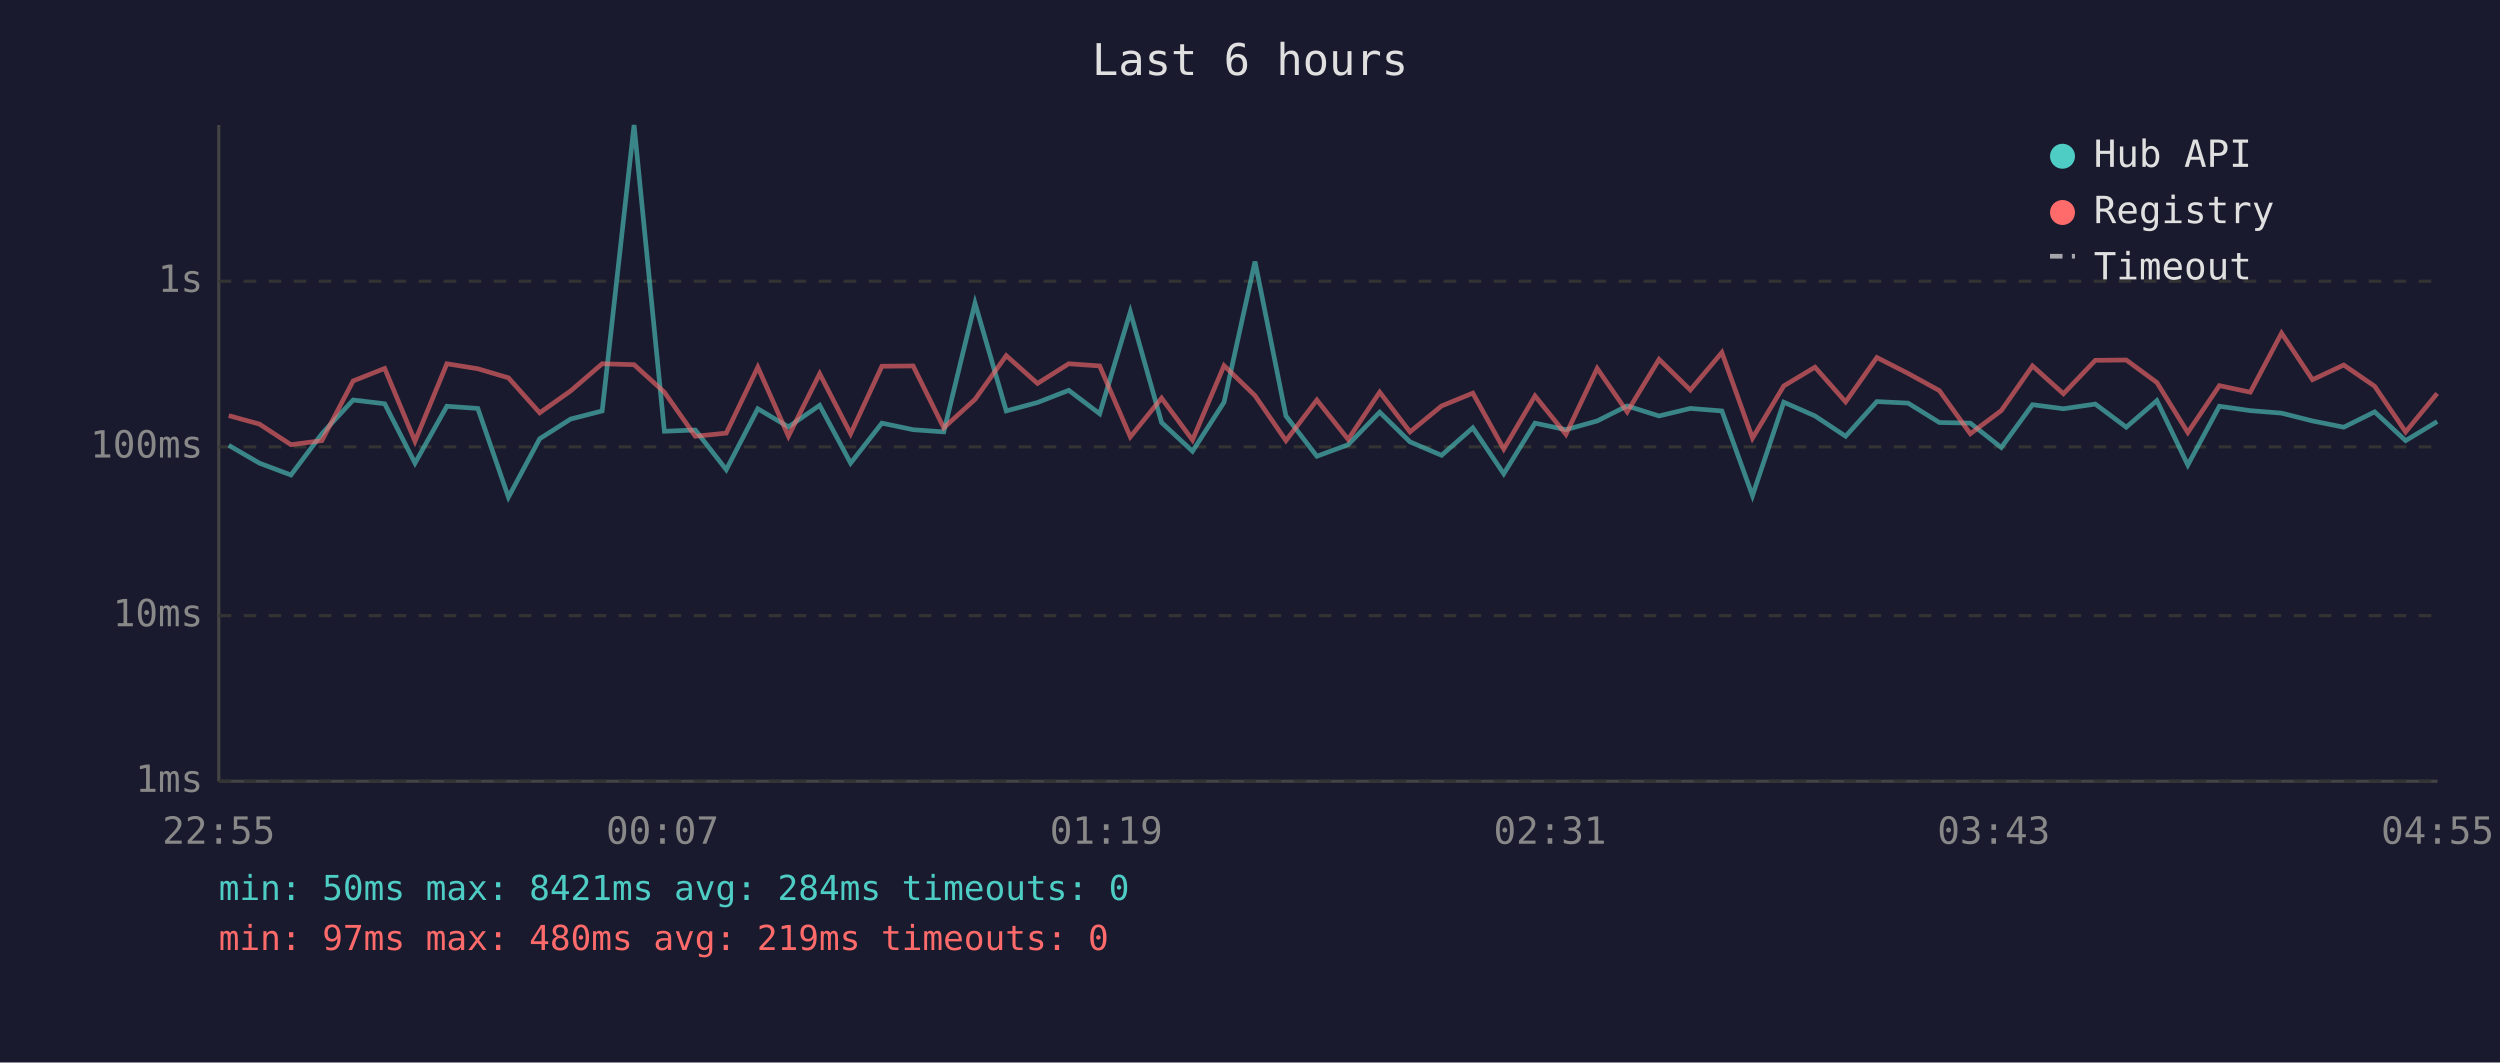
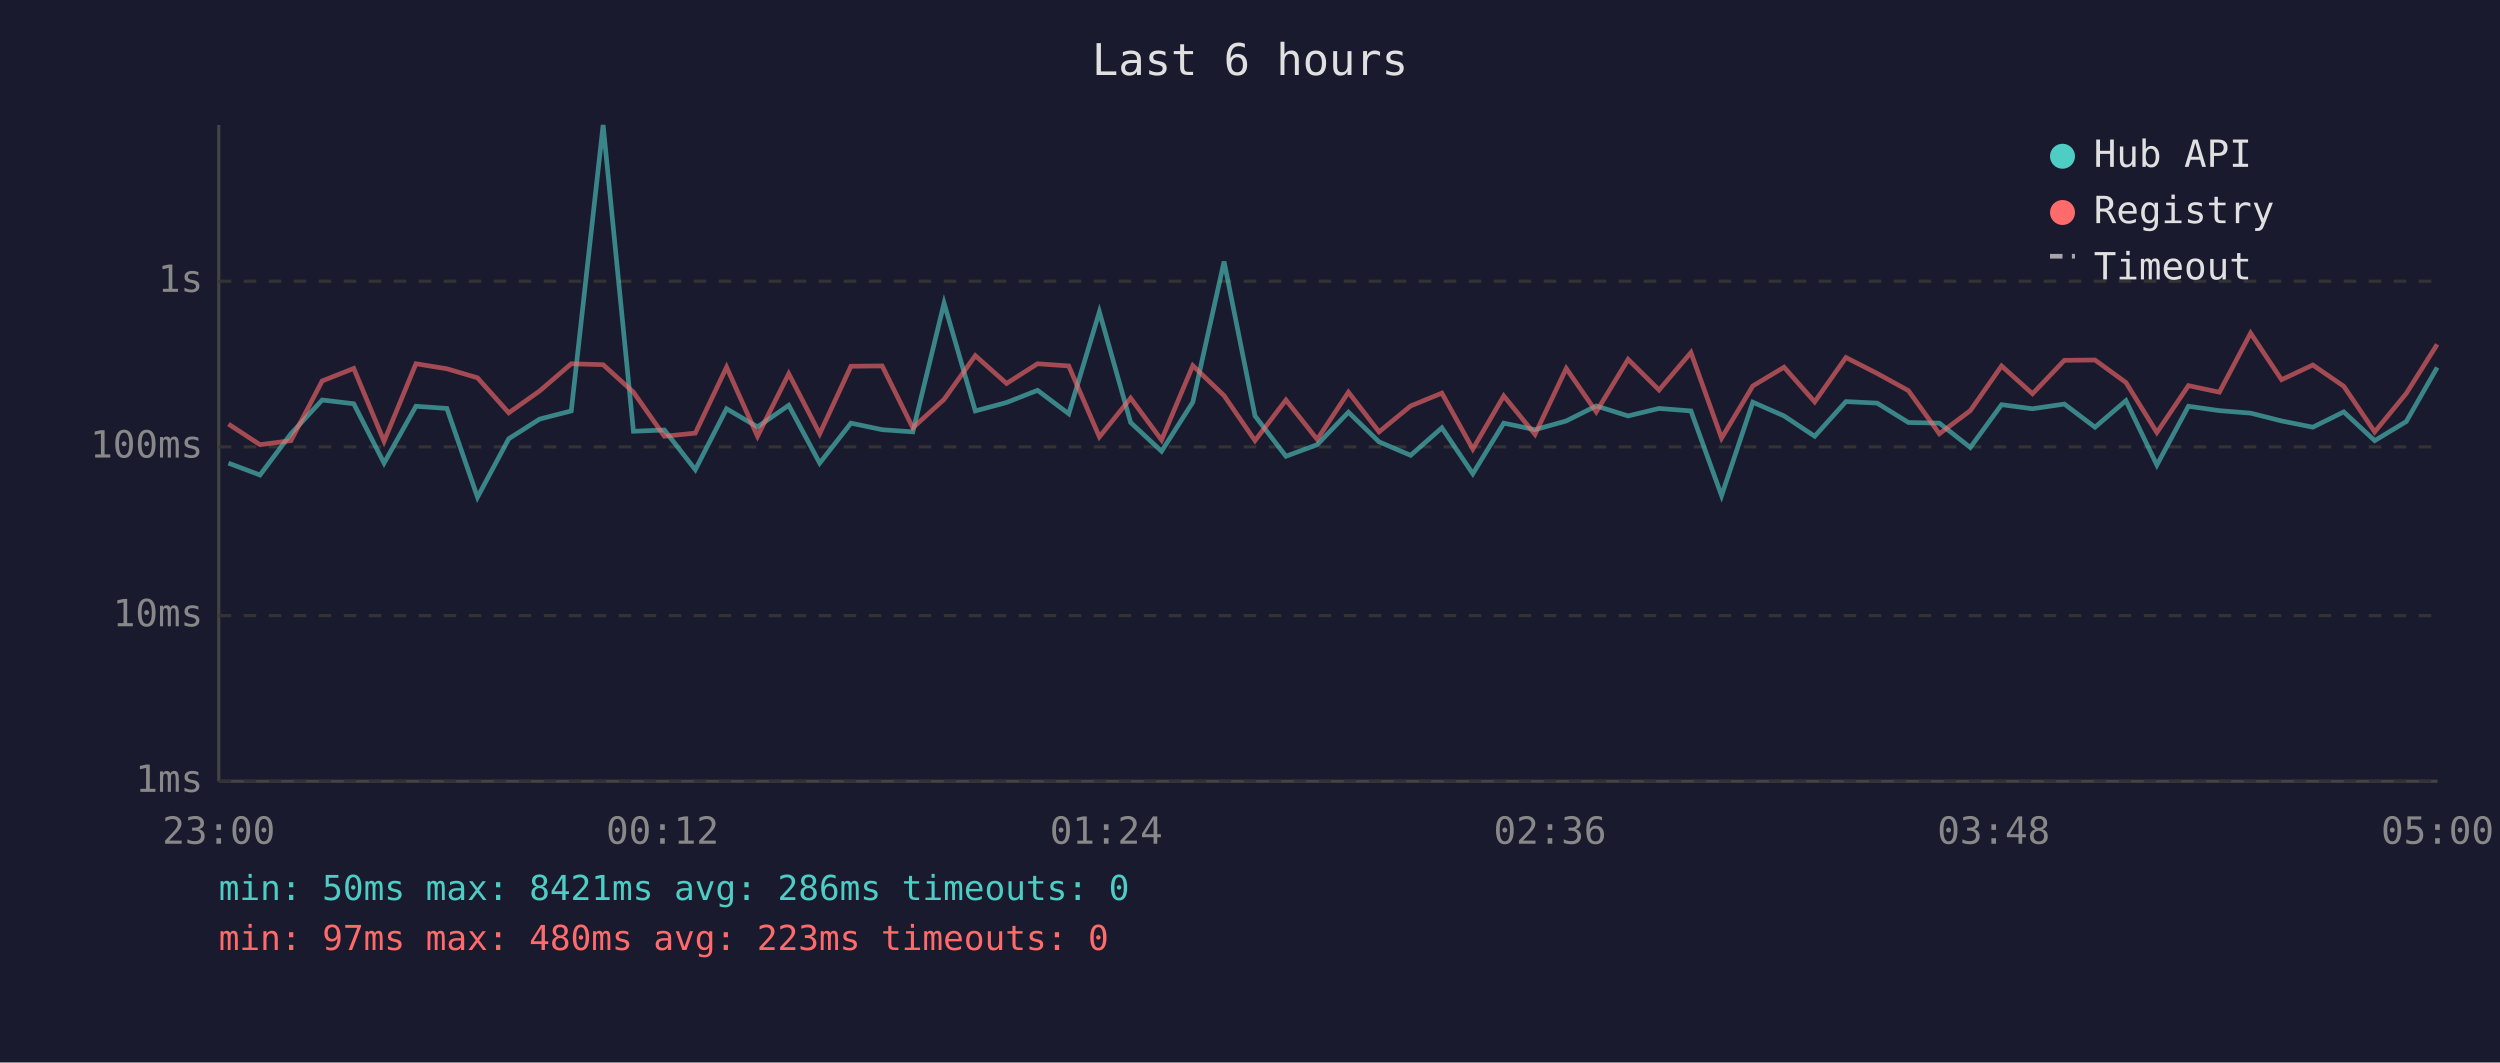
<svg xmlns="http://www.w3.org/2000/svg" viewBox="0 0 800 340" font-family="monospace" font-size="12">
  <rect width="800" height="340" fill="#1a1a2e" />
  <text x="400" y="24" fill="#e0e0e0" font-size="14" text-anchor="middle">Last 6 hours</text>
  <line x1="70" y1="40" x2="70" y2="250" stroke="#444" stroke-width="1" />
  <line x1="70" y1="250" x2="780" y2="250" stroke="#444" stroke-width="1" />
  <line x1="70" y1="250" x2="780" y2="250" stroke="#333" stroke-width="1" stroke-dasharray="4" />
  <text x="65" y="250" fill="#888" text-anchor="end" dominant-baseline="middle">1ms</text>
  <line x1="70" y1="197" x2="780" y2="197" stroke="#333" stroke-width="1" stroke-dasharray="4" />
  <text x="65" y="197" fill="#888" text-anchor="end" dominant-baseline="middle">10ms</text>
  <line x1="70" y1="143" x2="780" y2="143" stroke="#333" stroke-width="1" stroke-dasharray="4" />
  <text x="65" y="143" fill="#888" text-anchor="end" dominant-baseline="middle">100ms</text>
  <line x1="70" y1="90" x2="780" y2="90" stroke="#333" stroke-width="1" stroke-dasharray="4" />
  <text x="65" y="90" fill="#888" text-anchor="end" dominant-baseline="middle">1s</text>
-   <text x="70" y="270" fill="#888" text-anchor="middle">22:55</text>
-   <text x="212" y="270" fill="#888" text-anchor="middle">00:07</text>
-   <text x="354" y="270" fill="#888" text-anchor="middle">01:19</text>
-   <text x="496" y="270" fill="#888" text-anchor="middle">02:31</text>
-   <text x="638" y="270" fill="#888" text-anchor="middle">03:43</text>
-   <text x="780" y="270" fill="#888" text-anchor="middle">04:55</text>
-   <polyline points="73.2,142.5 83.0,148.2 93.1,152.0 103.0,138.8 113.0,128.0 123.1,129.2 132.8,148.2 143.0,130.0 152.9,130.7 162.7,159.1 172.7,140.4 182.6,134.1 192.7,131.5 202.9,40.0 212.6,138.0 222.5,137.6 232.4,150.3 242.5,130.8 252.3,136.6 262.3,129.7 272.2,148.2 282.2,135.4 292.2,137.5 302.0,138.2 312.0,97.0 322.0,131.5 332.0,128.8 342.0,124.9 351.9,132.4 361.7,99.8 371.7,135.2 381.6,144.4 391.7,128.7 401.6,83.7 411.5,133.1 421.4,146.0 431.4,142.3 441.5,131.9 451.2,141.4 461.3,145.7 471.3,136.9 481.2,151.6 491.2,135.4 501.1,137.5 511.1,134.7 520.7,129.9 530.9,133.1 540.9,130.7 551.0,131.5 560.8,158.6 570.8,128.7 580.8,133.1 590.6,139.6 600.6,128.5 610.6,129.0 620.6,135.2 630.5,135.4 640.4,143.2 650.4,129.5 660.3,130.8 670.5,129.3 680.4,136.7 690.2,128.2 700.1,148.8 710.2,130.0 720.1,131.4 730.1,132.2 740.0,134.7 750.0,136.7 759.9,131.8 769.8,141.0 779.9,134.9" fill="none" stroke="#4ecdc4" stroke-width="1.5" opacity="0.6" />
-   <polyline points="73.2,133.0 83.0,135.7 93.1,142.3 103.0,141.0 113.0,121.9 123.1,117.9 132.8,141.2 143.0,116.4 152.9,118.0 162.7,120.9 172.7,132.1 182.6,125.1 192.7,116.4 202.9,116.7 212.6,125.5 222.5,139.6 232.4,138.6 242.5,117.5 252.3,139.6 262.3,119.6 272.2,138.8 282.2,117.2 292.2,117.1 302.0,136.9 312.0,127.8 322.0,113.8 332.0,122.7 342.0,116.4 351.9,117.1 361.7,139.8 371.7,127.4 381.6,140.8 391.7,117.0 401.6,126.6 411.5,141.0 421.4,128.0 431.4,140.6 441.5,125.5 451.2,138.2 461.3,129.9 471.3,125.8 481.2,143.7 491.2,126.7 501.1,139.0 511.1,117.9 520.7,131.8 530.9,115.0 540.9,124.8 551.0,112.8 560.8,140.2 570.8,123.5 580.8,117.5 590.6,128.6 600.6,114.4 610.6,119.5 620.6,125.0 630.5,138.8 640.4,131.4 650.4,117.1 660.3,126.0 670.5,115.3 680.4,115.2 690.2,122.4 700.1,138.4 710.2,123.4 720.1,125.5 730.1,106.6 740.0,121.5 750.0,116.8 759.9,123.6 769.8,138.2 779.9,125.9" fill="none" stroke="#ff6b6b" stroke-width="1.5" opacity="0.6" />
+   <text x="70" y="270" fill="#888" text-anchor="middle">23:00</text>
+   <text x="212" y="270" fill="#888" text-anchor="middle">00:12</text>
+   <text x="354" y="270" fill="#888" text-anchor="middle">01:24</text>
+   <text x="496" y="270" fill="#888" text-anchor="middle">02:36</text>
+   <text x="638" y="270" fill="#888" text-anchor="middle">03:48</text>
+   <text x="780" y="270" fill="#888" text-anchor="middle">05:00</text>
+   <polyline points="73.1,148.2 83.2,152.0 93.1,138.8 103.1,128.0 113.2,129.2 122.9,148.2 133.1,130.0 143.0,130.7 152.8,159.1 162.8,140.4 172.7,134.1 182.8,131.5 193.0,40.0 202.7,138.0 212.6,137.6 222.5,150.3 232.5,130.8 242.4,136.6 252.4,129.7 262.3,148.2 272.3,135.4 282.3,137.5 292.1,138.2 302.1,97.0 312.1,131.5 322.1,128.8 332.0,124.9 342.0,132.4 351.8,99.8 361.8,135.2 371.7,144.4 381.7,128.7 391.7,83.7 401.6,133.1 411.5,146.0 421.5,142.3 431.5,131.9 441.3,141.4 451.4,145.7 461.4,136.9 471.3,151.6 481.2,135.4 491.2,137.5 501.2,134.7 510.8,129.9 521.0,133.1 530.9,130.7 541.1,131.5 550.9,158.6 560.9,128.7 570.9,133.1 580.7,139.6 590.7,128.5 600.7,129.0 610.7,135.2 620.6,135.4 630.5,143.2 640.5,129.5 650.4,130.8 660.6,129.3 670.4,136.7 680.3,128.2 690.2,148.8 700.3,130.0 710.2,131.4 720.2,132.2 730.1,134.7 740.1,136.7 750.0,131.8 759.9,141.0 770.0,134.9 779.9,117.6" fill="none" stroke="#4ecdc4" stroke-width="1.5" opacity="0.6" />
+   <polyline points="73.1,135.7 83.2,142.3 93.1,141.0 103.1,121.9 113.2,117.9 122.9,141.2 133.1,116.4 143.0,118.0 152.8,120.9 162.8,132.1 172.7,125.1 182.8,116.4 193.0,116.7 202.7,125.5 212.6,139.6 222.5,138.6 232.5,117.5 242.4,139.6 252.4,119.6 262.3,138.8 272.3,117.2 282.3,117.1 292.1,136.9 302.1,127.8 312.1,113.8 322.1,122.7 332.0,116.4 342.0,117.1 351.8,139.8 361.8,127.4 371.7,140.8 381.7,117.0 391.7,126.6 401.6,141.0 411.5,128.0 421.5,140.6 431.5,125.5 441.3,138.2 451.4,129.9 461.4,125.8 471.3,143.7 481.2,126.7 491.2,139.0 501.2,117.9 510.8,131.8 521.0,115.0 530.9,124.8 541.1,112.8 550.9,140.2 560.9,123.5 570.9,117.5 580.7,128.6 590.7,114.4 600.7,119.5 610.7,125.0 620.6,138.8 630.5,131.4 640.5,117.1 650.4,126.0 660.6,115.3 670.4,115.2 680.3,122.4 690.2,138.4 700.3,123.4 710.2,125.5 720.2,106.6 730.1,121.5 740.1,116.8 750.0,123.6 759.9,138.2 770.0,125.9 779.9,110.2" fill="none" stroke="#ff6b6b" stroke-width="1.5" opacity="0.6" />
  <circle cx="660" cy="50" r="4" fill="#4ecdc4" />
  <text x="670" y="50" fill="#e0e0e0" dominant-baseline="middle">Hub API</text>
  <circle cx="660" cy="68" r="4" fill="#ff6b6b" />
  <text x="670" y="68" fill="#e0e0e0" dominant-baseline="middle">Registry</text>
  <line x1="656" y1="82" x2="664" y2="82" stroke="#e0e0e0" stroke-width="1.5" stroke-dasharray="4,3" opacity="0.7" />
  <text x="670" y="86" fill="#e0e0e0" dominant-baseline="middle">Timeout</text>
-   <text x="70" y="288" fill="#4ecdc4" font-size="11">min: 50ms  max: 8421ms  avg: 284ms  timeouts: 0</text>
-   <text x="70" y="304" fill="#ff6b6b" font-size="11">min: 97ms  max: 480ms  avg: 219ms  timeouts: 0</text>
+   <text x="70" y="288" fill="#4ecdc4" font-size="11">min: 50ms  max: 8421ms  avg: 286ms  timeouts: 0</text>
+   <text x="70" y="304" fill="#ff6b6b" font-size="11">min: 97ms  max: 480ms  avg: 223ms  timeouts: 0</text>
</svg>
